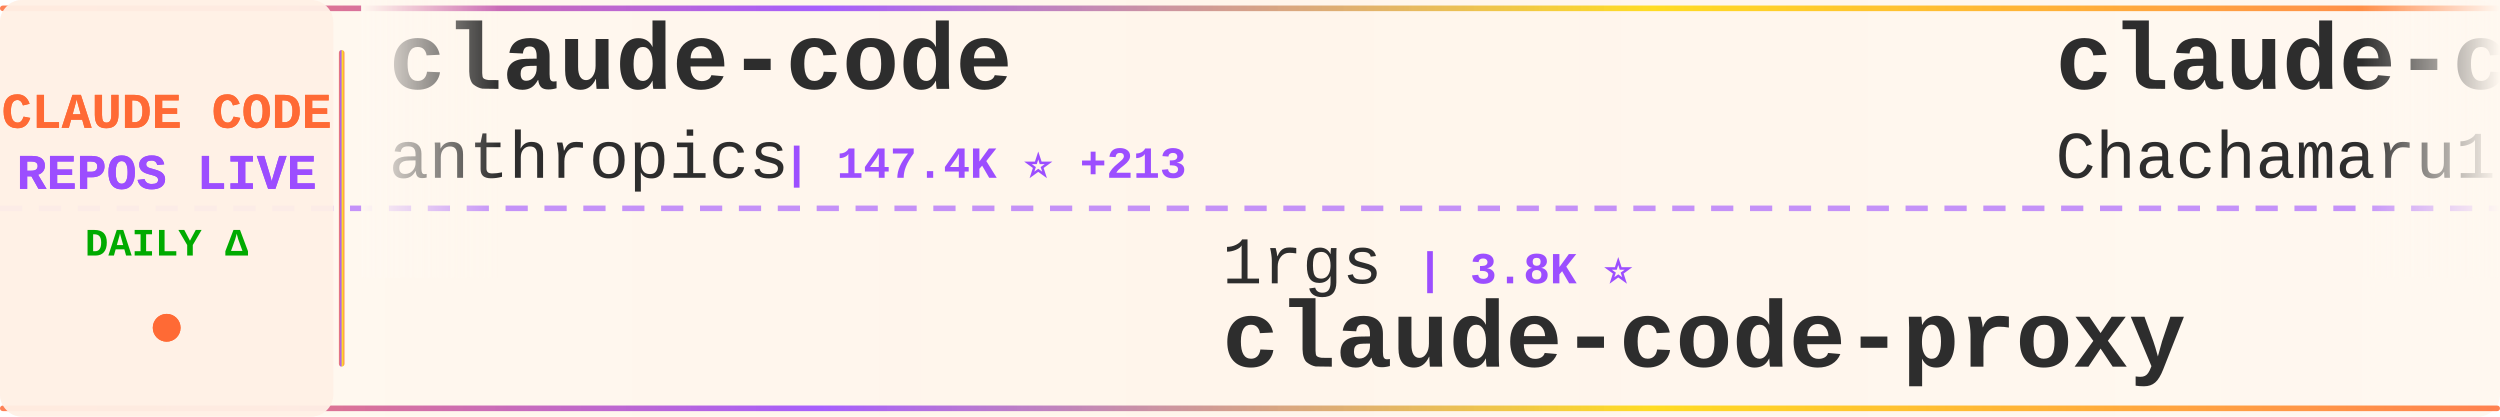
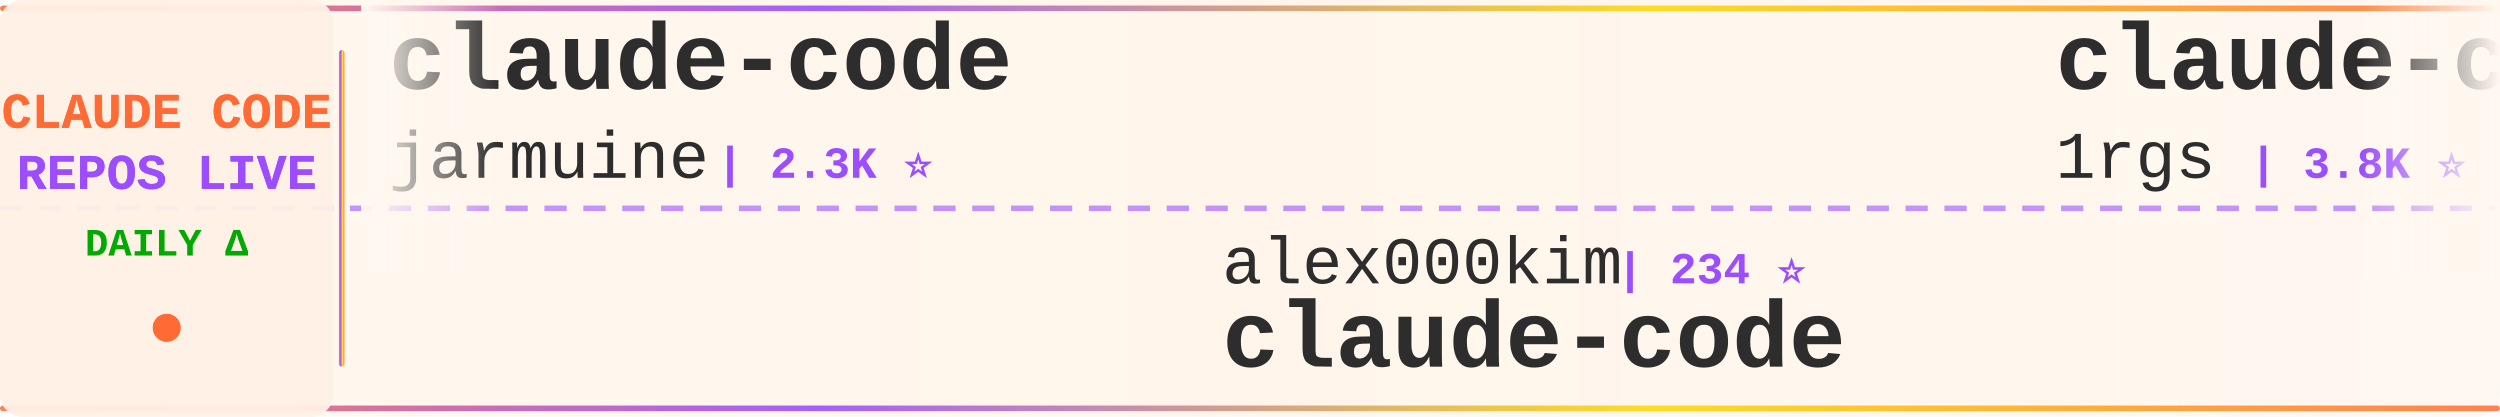
<svg xmlns="http://www.w3.org/2000/svg" width="900" height="150">
  <defs>
    <linearGradient id="tickerBg" x1="0%" y1="0%" x2="100%" y2="0%">
      <stop offset="0%" style="stop-color:#fff8f0;stop-opacity:0.98" />
      <stop offset="50%" style="stop-color:#fff5eb;stop-opacity:1" />
      <stop offset="100%" style="stop-color:#fff8f0;stop-opacity:0.98" />
    </linearGradient>
    <linearGradient id="borderGrad" x1="0%" y1="0%" x2="100%" y2="0%">
      <stop offset="0%" style="stop-color:#FF6B35;stop-opacity:0.85">
        <animate attributeName="stop-opacity" values="0.85;1;0.85" dur="2s" repeatCount="indefinite" />
      </stop>
      <stop offset="33%" style="stop-color:#9C4EFF;stop-opacity:0.9">
        <animate attributeName="stop-opacity" values="0.9;1;0.9" dur="2.2s" repeatCount="indefinite" />
      </stop>
      <stop offset="66%" style="stop-color:#FFD700;stop-opacity:0.85">
        <animate attributeName="stop-opacity" values="0.85;1;0.85" dur="1.8s" repeatCount="indefinite" />
      </stop>
      <stop offset="100%" style="stop-color:#FF6B35;stop-opacity:0.85">
        <animate attributeName="stop-opacity" values="0.85;1;0.85" dur="2s" repeatCount="indefinite" />
      </stop>
    </linearGradient>
    <filter id="textGlow">
      <feGaussianBlur stdDeviation="0.15" result="coloredBlur" />
      <feMerge>
        <feMergeNode in="coloredBlur" />
        <feMergeNode in="SourceGraphic" />
      </feMerge>
    </filter>
    <filter id="metricGlow">
      <feGaussianBlur stdDeviation="0.2" result="coloredBlur" />
      <feMerge>
        <feMergeNode in="coloredBlur" />
        <feMergeNode in="SourceGraphic" />
      </feMerge>
    </filter>
    <linearGradient id="leftFade" x1="0%" y1="0%" x2="100%" y2="0%">
      <stop offset="0%" style="stop-color:#fff8f0;stop-opacity:1" />
      <stop offset="100%" style="stop-color:#fff8f0;stop-opacity:0" />
    </linearGradient>
    <linearGradient id="rightFade" x1="0%" y1="0%" x2="100%" y2="0%">
      <stop offset="0%" style="stop-color:#fff8f0;stop-opacity:0" />
      <stop offset="100%" style="stop-color:#fff8f0;stop-opacity:1" />
    </linearGradient>
  </defs>
  <rect width="900" height="150" fill="url(#tickerBg)" rx="8" />
  <rect x="0" y="2" width="900" height="2" fill="url(#borderGrad)" rx="1" />
  <rect x="0" y="146" width="900" height="2" fill="url(#borderGrad)" rx="1" />
  <line x1="0" y1="75" x2="900" y2="75" stroke="#9C4EFF" stroke-width="2" stroke-dasharray="8 6" opacity="0.6" />
  <rect x="0" y="0" width="120" height="150" fill="#fff0e6" opacity="0.95" rx="8" />
  <text x="60" y="46" font-family="'Courier New', monospace" font-size="18" font-weight="bold" fill="#FF6B35" text-anchor="middle" filter="url(#textGlow)">
    CLAUDE CODE
  </text>
  <text x="60" y="68" font-family="'Courier New', monospace" font-size="18" font-weight="bold" fill="#9C4EFF" text-anchor="middle" filter="url(#textGlow)">
    REPOS LIVE
  </text>
  <text x="60" y="92" font-family="'Courier New', monospace" font-size="14" font-weight="bold" fill="#00aa00" text-anchor="middle">
    DAILY Δ
  </text>
  <circle cx="60" cy="118" r="5" fill="#FF6B35" filter="url(#metricGlow)">
    <animate attributeName="r" values="4;6;4" dur="1.5s" repeatCount="indefinite" />
    <animate attributeName="opacity" values="0.6;1;0.6" dur="1.5s" repeatCount="indefinite" />
  </circle>
  <rect x="122" y="18" width="2" height="114" fill="url(#borderGrad)" rx="1" />
  <clipPath id="tickerClip">
    <rect x="130" y="0" width="770" height="150" />
  </clipPath>
  <g clip-path="url(#tickerClip)">
    <g id="tickerItems">
      <animateTransform attributeName="transform" attributeType="XML" type="translate" from="0 0" to="-3000 0" dur="54s" repeatCount="indefinite" />
      <g transform="translate(0, 0)">
        <text x="140" y="32" font-family="'Courier New', monospace" font-size="34" font-weight="bold" fill="#2d2d2d">claude-code</text>
-         <text x="140" y="64" font-family="'Courier New', monospace" font-size="24" font-weight="normal" fill="#2d2d2d" opacity="1.0">anthropics</text>
-         <text x="282" y="64" font-family="'Courier New', monospace" font-size="16" font-weight="bold" fill="#9C4EFF"> | 147.4K ⭐ +213</text>
+         <text x="140" y="64" font-family="'Courier New', monospace" font-size="24" font-weight="normal" fill="#2d2d2d" opacity="1.0">jarmuine</text>
+         <text x="258" y="64" font-family="'Courier New', monospace" font-size="16" font-weight="bold" fill="#9C4EFF"> | 2.3K ⭐</text>
      </g>
      <g transform="translate(300, 0)">
-         <text x="140" y="102" font-family="'Courier New', monospace" font-size="24" font-weight="normal" fill="#2d2d2d" opacity="1.0">1rgs</text>
-         <text x="210" y="102" font-family="'Courier New', monospace" font-size="16" font-weight="bold" fill="#9C4EFF"> | 3.8K ⭐</text>
-         <text x="140" y="132" font-family="'Courier New', monospace" font-size="34" font-weight="bold" fill="#2d2d2d">claude-code-proxy</text>
+         <text x="140" y="102" font-family="'Courier New', monospace" font-size="24" font-weight="normal" fill="#2d2d2d" opacity="1.0">alex000kim</text>
+         <text x="282" y="102" font-family="'Courier New', monospace" font-size="16" font-weight="bold" fill="#9C4EFF"> | 234 ⭐</text>
+         <text x="140" y="132" font-family="'Courier New', monospace" font-size="34" font-weight="bold" fill="#2d2d2d">claude-code</text>
      </g>
      <g transform="translate(600, 0)">
-         <text x="140" y="32" font-family="'Courier New', monospace" font-size="34" font-weight="bold" fill="#2d2d2d">claude-code-harness</text>
-         <text x="140" y="64" font-family="'Courier New', monospace" font-size="24" font-weight="normal" fill="#2d2d2d" opacity="1.0">Chachamaru127</text>
-         <text x="318" y="64" font-family="'Courier New', monospace" font-size="16" font-weight="bold" fill="#9C4EFF"> | 3.1K ⭐ +1</text>
+         <text x="140" y="32" font-family="'Courier New', monospace" font-size="34" font-weight="bold" fill="#2d2d2d">claude-code-proxy</text>
+         <text x="140" y="64" font-family="'Courier New', monospace" font-size="24" font-weight="normal" fill="#2d2d2d" opacity="1.0">1rgs</text>
+         <text x="210" y="64" font-family="'Courier New', monospace" font-size="16" font-weight="bold" fill="#9C4EFF"> | 3.8K ⭐ -1</text>
      </g>
      <g transform="translate(900, 0)">
-         <text x="140" y="102" font-family="'Courier New', monospace" font-size="24" font-weight="normal" fill="#2d2d2d" opacity="1.0">KPR111</text>
-         <text x="234" y="102" font-family="'Courier New', monospace" font-size="16" font-weight="bold" fill="#9C4EFF"> | 18 ⭐</text>
-         <text x="140" y="132" font-family="'Courier New', monospace" font-size="34" font-weight="bold" fill="#2d2d2d">Claude-Code</text>
+         <text x="140" y="102" font-family="'Courier New', monospace" font-size="24" font-weight="normal" fill="#2d2d2d" opacity="1.0">rohitg00</text>
+         <text x="258" y="102" font-family="'Courier New', monospace" font-size="16" font-weight="bold" fill="#9C4EFF"> | 2.6K ⭐ +1</text>
+         <text x="140" y="132" font-family="'Courier New', monospace" font-size="34" font-weight="bold" fill="#2d2d2d">awesome-claude-code-tool...</text>
      </g>
      <g transform="translate(1200, 0)">
-         <text x="140" y="32" font-family="'Courier New', monospace" font-size="34" font-weight="bold" fill="#2d2d2d">Claude-code</text>
-         <text x="140" y="64" font-family="'Courier New', monospace" font-size="24" font-weight="normal" fill="#2d2d2d" opacity="1.0">fazxes</text>
-         <text x="234" y="64" font-family="'Courier New', monospace" font-size="16" font-weight="bold" fill="#9C4EFF"> | 243 ⭐ +1</text>
+         <text x="140" y="32" font-family="'Courier New', monospace" font-size="34" font-weight="bold" fill="#2d2d2d">claude-code-source</text>
+         <text x="140" y="64" font-family="'Courier New', monospace" font-size="24" font-weight="normal" fill="#2d2d2d" opacity="1.0">AprilNEA</text>
+         <text x="258" y="64" font-family="'Courier New', monospace" font-size="16" font-weight="bold" fill="#9C4EFF"> | 391 ⭐</text>
      </g>
      <g transform="translate(1500, 0)">
-         <text x="140" y="102" font-family="'Courier New', monospace" font-size="24" font-weight="normal" fill="#2d2d2d" opacity="1.0">pengchengneo</text>
-         <text x="306" y="102" font-family="'Courier New', monospace" font-size="16" font-weight="bold" fill="#9C4EFF"> | 1.8K ⭐</text>
-         <text x="140" y="132" font-family="'Courier New', monospace" font-size="34" font-weight="bold" fill="#2d2d2d">Claude-Code</text>
+         <text x="140" y="102" font-family="'Courier New', monospace" font-size="24" font-weight="normal" fill="#2d2d2d" opacity="1.0">kodu-ai</text>
+         <text x="246" y="102" font-family="'Courier New', monospace" font-size="16" font-weight="bold" fill="#9C4EFF"> | 5.2K ⭐ -1</text>
+         <text x="140" y="132" font-family="'Courier New', monospace" font-size="34" font-weight="bold" fill="#2d2d2d">claude-coder</text>
      </g>
      <g transform="translate(1800, 0)">
-         <text x="140" y="32" font-family="'Courier New', monospace" font-size="34" font-weight="bold" fill="#2d2d2d">ClaudeCodeAgents</text>
-         <text x="140" y="64" font-family="'Courier New', monospace" font-size="24" font-weight="normal" fill="#2d2d2d" opacity="1.0">darcyegb</text>
-         <text x="258" y="64" font-family="'Courier New', monospace" font-size="16" font-weight="bold" fill="#9C4EFF"> | 765 ⭐</text>
+         <text x="140" y="32" font-family="'Courier New', monospace" font-size="34" font-weight="bold" fill="#2d2d2d">claude-code</text>
+         <text x="140" y="64" font-family="'Courier New', monospace" font-size="24" font-weight="normal" fill="#2d2d2d" opacity="1.0">anthropics</text>
+         <text x="282" y="64" font-family="'Courier New', monospace" font-size="16" font-weight="bold" fill="#9C4EFF"> | 147.4K ⭐ +53</text>
      </g>
      <g transform="translate(2100, 0)">
-         <text x="140" y="102" font-family="'Courier New', monospace" font-size="24" font-weight="normal" fill="#2d2d2d" opacity="1.0">zebbern</text>
-         <text x="246" y="102" font-family="'Courier New', monospace" font-size="16" font-weight="bold" fill="#9C4EFF"> | 4.6K ⭐ +1</text>
-         <text x="140" y="132" font-family="'Courier New', monospace" font-size="34" font-weight="bold" fill="#2d2d2d">claude-code-guide</text>
+         <text x="140" y="102" font-family="'Courier New', monospace" font-size="24" font-weight="normal" fill="#2d2d2d" opacity="1.0">freestylefly</text>
+         <text x="306" y="102" font-family="'Courier New', monospace" font-size="16" font-weight="bold" fill="#9C4EFF"> | 131 ⭐</text>
+         <text x="140" y="132" font-family="'Courier New', monospace" font-size="34" font-weight="bold" fill="#2d2d2d">claude-code</text>
      </g>
      <g transform="translate(2400, 0)">
-         <text x="140" y="32" font-family="'Courier New', monospace" font-size="34" font-weight="bold" fill="#2d2d2d">Claude-Code-Game-Studios</text>
-         <text x="140" y="64" font-family="'Courier New', monospace" font-size="24" font-weight="normal" fill="#2d2d2d" opacity="1.0">Donchitos</text>
-         <text x="270" y="64" font-family="'Courier New', monospace" font-size="16" font-weight="bold" fill="#9C4EFF"> | 25.3K ⭐ +28</text>
+         <text x="140" y="32" font-family="'Courier New', monospace" font-size="34" font-weight="bold" fill="#2d2d2d">claude-code-templates</text>
+         <text x="140" y="64" font-family="'Courier New', monospace" font-size="24" font-weight="normal" fill="#2d2d2d" opacity="1.0">davila7</text>
+         <text x="246" y="64" font-family="'Courier New', monospace" font-size="16" font-weight="bold" fill="#9C4EFF"> | 30.9K ⭐ +14</text>
      </g>
      <g transform="translate(2700, 0)">
-         <text x="140" y="102" font-family="'Courier New', monospace" font-size="24" font-weight="normal" fill="#2d2d2d" opacity="1.0">anthropics</text>
-         <text x="282" y="102" font-family="'Courier New', monospace" font-size="16" font-weight="bold" fill="#9C4EFF"> | 177.4K ⭐ +70</text>
-         <text x="140" y="132" font-family="'Courier New', monospace" font-size="34" font-weight="bold" fill="#2d2d2d">skills</text>
+         <text x="140" y="102" font-family="'Courier New', monospace" font-size="24" font-weight="normal" fill="#2d2d2d" opacity="1.0">LING71671</text>
+         <text x="270" y="102" font-family="'Courier New', monospace" font-size="16" font-weight="bold" fill="#9C4EFF"> | 957 ⭐ +1</text>
+         <text x="140" y="132" font-family="'Courier New', monospace" font-size="34" font-weight="bold" fill="#2d2d2d">Open-ClaudeCode</text>
      </g>
      <g transform="translate(3000, 0)">
        <text x="140" y="32" font-family="'Courier New', monospace" font-size="34" font-weight="bold" fill="#2d2d2d">claude-code</text>
-         <text x="140" y="64" font-family="'Courier New', monospace" font-size="24" font-weight="normal" fill="#2d2d2d" opacity="1.0">anthropics</text>
-         <text x="282" y="64" font-family="'Courier New', monospace" font-size="16" font-weight="bold" fill="#9C4EFF"> | 147.4K ⭐ +213</text>
+         <text x="140" y="64" font-family="'Courier New', monospace" font-size="24" font-weight="normal" fill="#2d2d2d" opacity="1.0">jarmuine</text>
+         <text x="258" y="64" font-family="'Courier New', monospace" font-size="16" font-weight="bold" fill="#9C4EFF"> | 2.3K ⭐</text>
      </g>
      <g transform="translate(3300, 0)">
-         <text x="140" y="102" font-family="'Courier New', monospace" font-size="24" font-weight="normal" fill="#2d2d2d" opacity="1.0">1rgs</text>
-         <text x="210" y="102" font-family="'Courier New', monospace" font-size="16" font-weight="bold" fill="#9C4EFF"> | 3.8K ⭐</text>
-         <text x="140" y="132" font-family="'Courier New', monospace" font-size="34" font-weight="bold" fill="#2d2d2d">claude-code-proxy</text>
+         <text x="140" y="102" font-family="'Courier New', monospace" font-size="24" font-weight="normal" fill="#2d2d2d" opacity="1.0">alex000kim</text>
+         <text x="282" y="102" font-family="'Courier New', monospace" font-size="16" font-weight="bold" fill="#9C4EFF"> | 234 ⭐</text>
+         <text x="140" y="132" font-family="'Courier New', monospace" font-size="34" font-weight="bold" fill="#2d2d2d">claude-code</text>
      </g>
      <g transform="translate(3600, 0)">
-         <text x="140" y="32" font-family="'Courier New', monospace" font-size="34" font-weight="bold" fill="#2d2d2d">claude-code-harness</text>
-         <text x="140" y="64" font-family="'Courier New', monospace" font-size="24" font-weight="normal" fill="#2d2d2d" opacity="1.0">Chachamaru127</text>
-         <text x="318" y="64" font-family="'Courier New', monospace" font-size="16" font-weight="bold" fill="#9C4EFF"> | 3.1K ⭐ +1</text>
+         <text x="140" y="32" font-family="'Courier New', monospace" font-size="34" font-weight="bold" fill="#2d2d2d">claude-code-proxy</text>
+         <text x="140" y="64" font-family="'Courier New', monospace" font-size="24" font-weight="normal" fill="#2d2d2d" opacity="1.0">1rgs</text>
+         <text x="210" y="64" font-family="'Courier New', monospace" font-size="16" font-weight="bold" fill="#9C4EFF"> | 3.8K ⭐ -1</text>
      </g>
      <g transform="translate(3900, 0)">
-         <text x="140" y="102" font-family="'Courier New', monospace" font-size="24" font-weight="normal" fill="#2d2d2d" opacity="1.0">KPR111</text>
-         <text x="234" y="102" font-family="'Courier New', monospace" font-size="16" font-weight="bold" fill="#9C4EFF"> | 18 ⭐</text>
-         <text x="140" y="132" font-family="'Courier New', monospace" font-size="34" font-weight="bold" fill="#2d2d2d">Claude-Code</text>
+         <text x="140" y="102" font-family="'Courier New', monospace" font-size="24" font-weight="normal" fill="#2d2d2d" opacity="1.0">rohitg00</text>
+         <text x="258" y="102" font-family="'Courier New', monospace" font-size="16" font-weight="bold" fill="#9C4EFF"> | 2.6K ⭐ +1</text>
+         <text x="140" y="132" font-family="'Courier New', monospace" font-size="34" font-weight="bold" fill="#2d2d2d">awesome-claude-code-tool...</text>
      </g>
    </g>
  </g>
  <rect x="130" y="0" width="50" height="100" fill="url(#leftFade)" />
  <rect x="850" y="0" width="50" height="100" fill="url(#rightFade)" />
</svg>
